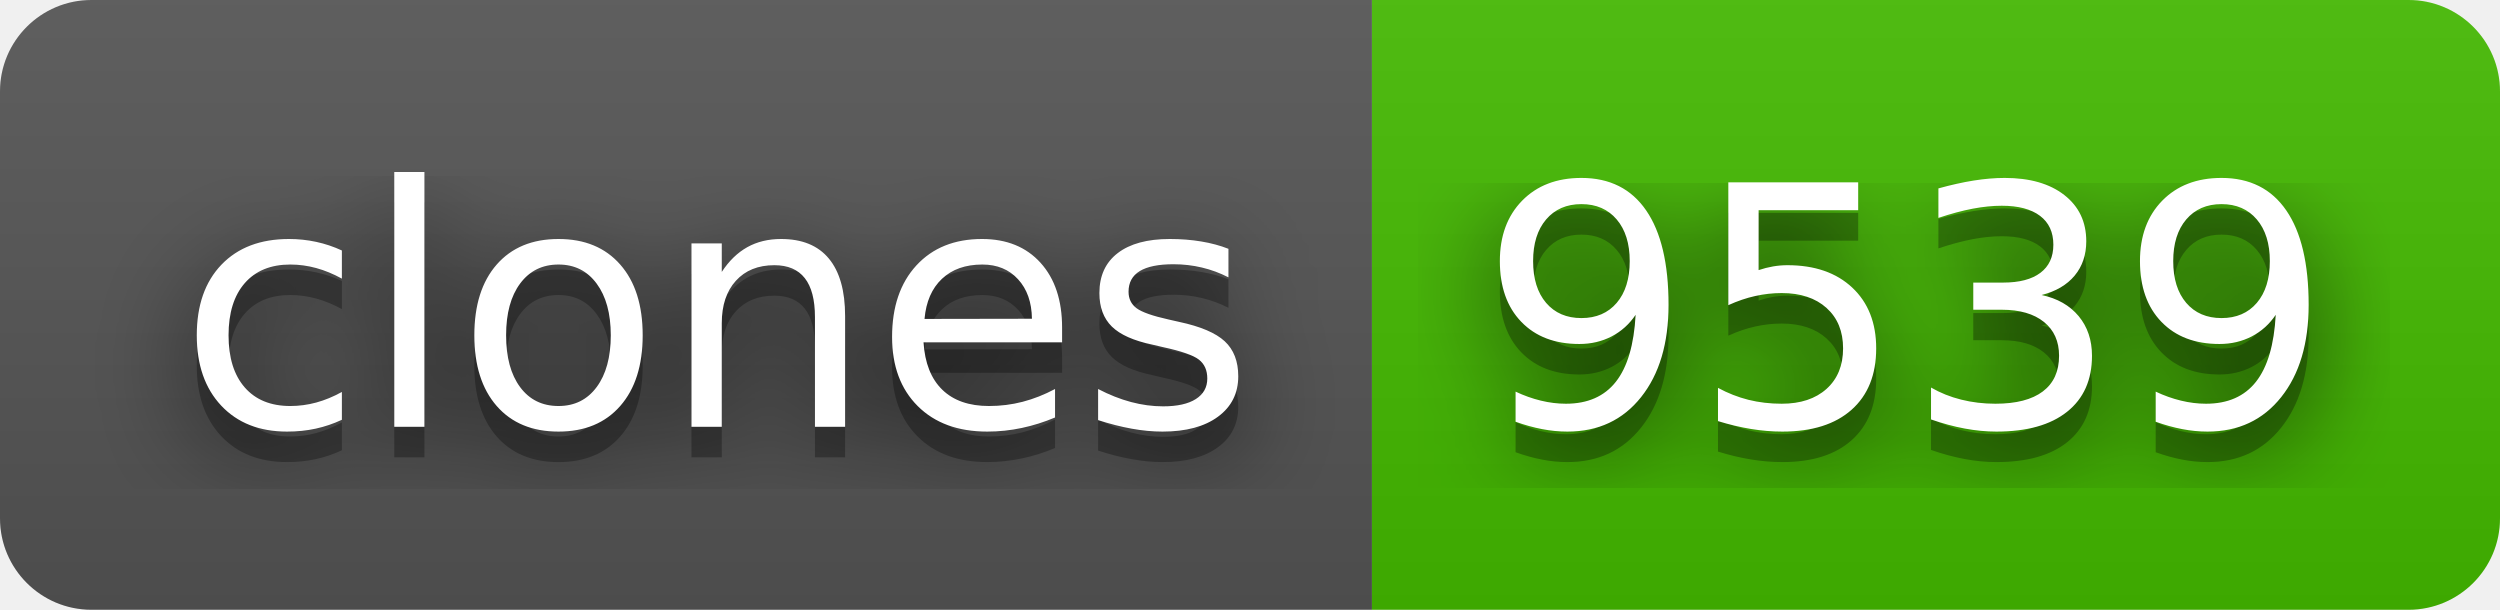
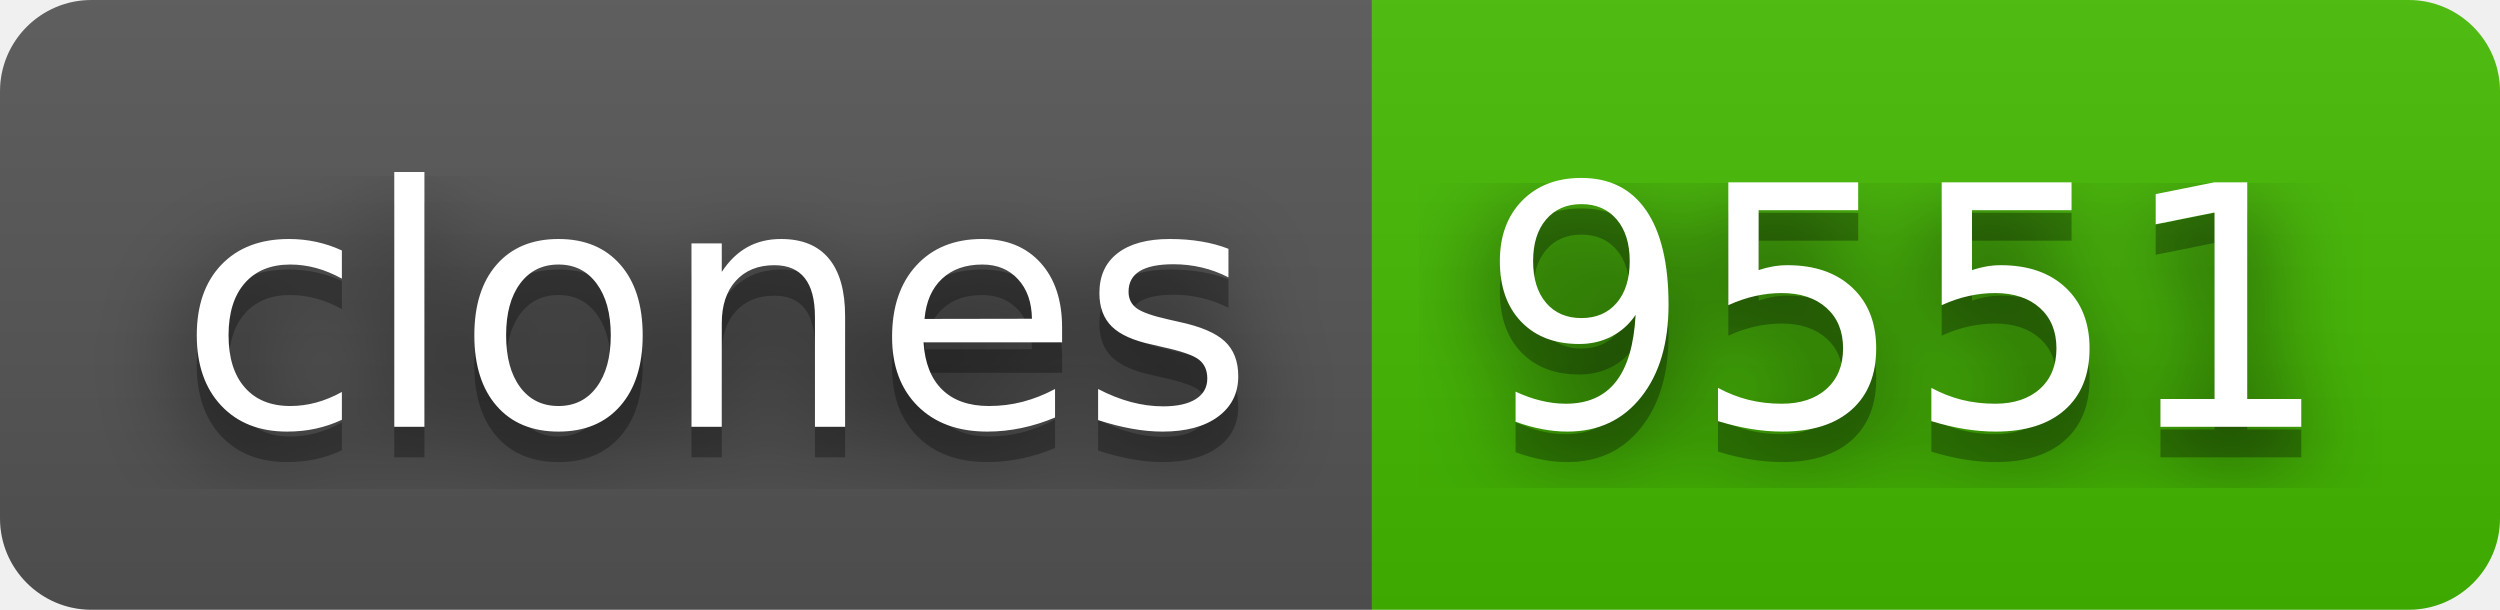
- <svg xmlns="http://www.w3.org/2000/svg" width="82" height="20" role="img" aria-label="clones: 9539">
+ <svg xmlns="http://www.w3.org/2000/svg" width="82" height="20" role="img" aria-label="clones: 9551">
  <filter id="blur">
    <feGaussianBlur stdDeviation="16" />
  </filter>
  <linearGradient id="s" x2="0" y2="100%">
    <stop offset="0" stop-color="#bbb" stop-opacity=".1" />
    <stop offset="1" stop-opacity=".1" />
  </linearGradient>
  <clipPath id="r">
    <rect width="82" height="20" rx="3" />
  </clipPath>
  <g clip-path="url(#r)">
    <rect width="45" height="20" fill="#555" />
    <rect x="45" width="37" height="20" fill="#4b0" />
    <rect width="82" height="20" fill="url(#s)" />
  </g>
  <g fill="#fff" text-anchor="middle" font-family="Verdana,Geneva,DejaVu Sans,sans-serif" text-rendering="geometricPrecision" font-size="110">
    <g transform="scale(.1)">
      <g aria-hidden="true" fill="#010101">
        <text x="235" y="150" fill-opacity=".8" filter="url(#blur)" textLength="350">clones</text>
        <text x="235" y="150" fill-opacity=".3" textLength="350">clones</text>
      </g>
      <text x="235" y="140" textLength="350">clones</text>
    </g>
    <g transform="scale(.1)">
      <g aria-hidden="true" fill="#010101">
-         <text x="625" y="150" fill-opacity=".8" filter="url(#blur)" textLength="270">9539</text>
-         <text x="625" y="150" fill-opacity=".3" textLength="270">9539</text>
+         <text x="625" y="150" fill-opacity=".8" filter="url(#blur)" textLength="270">9551</text>
+         <text x="625" y="150" fill-opacity=".3" textLength="270">9551</text>
      </g>
-       <text x="625" y="140" textLength="270">9539</text>
+       <text x="625" y="140" textLength="270">9551</text>
    </g>
  </g>
</svg>
